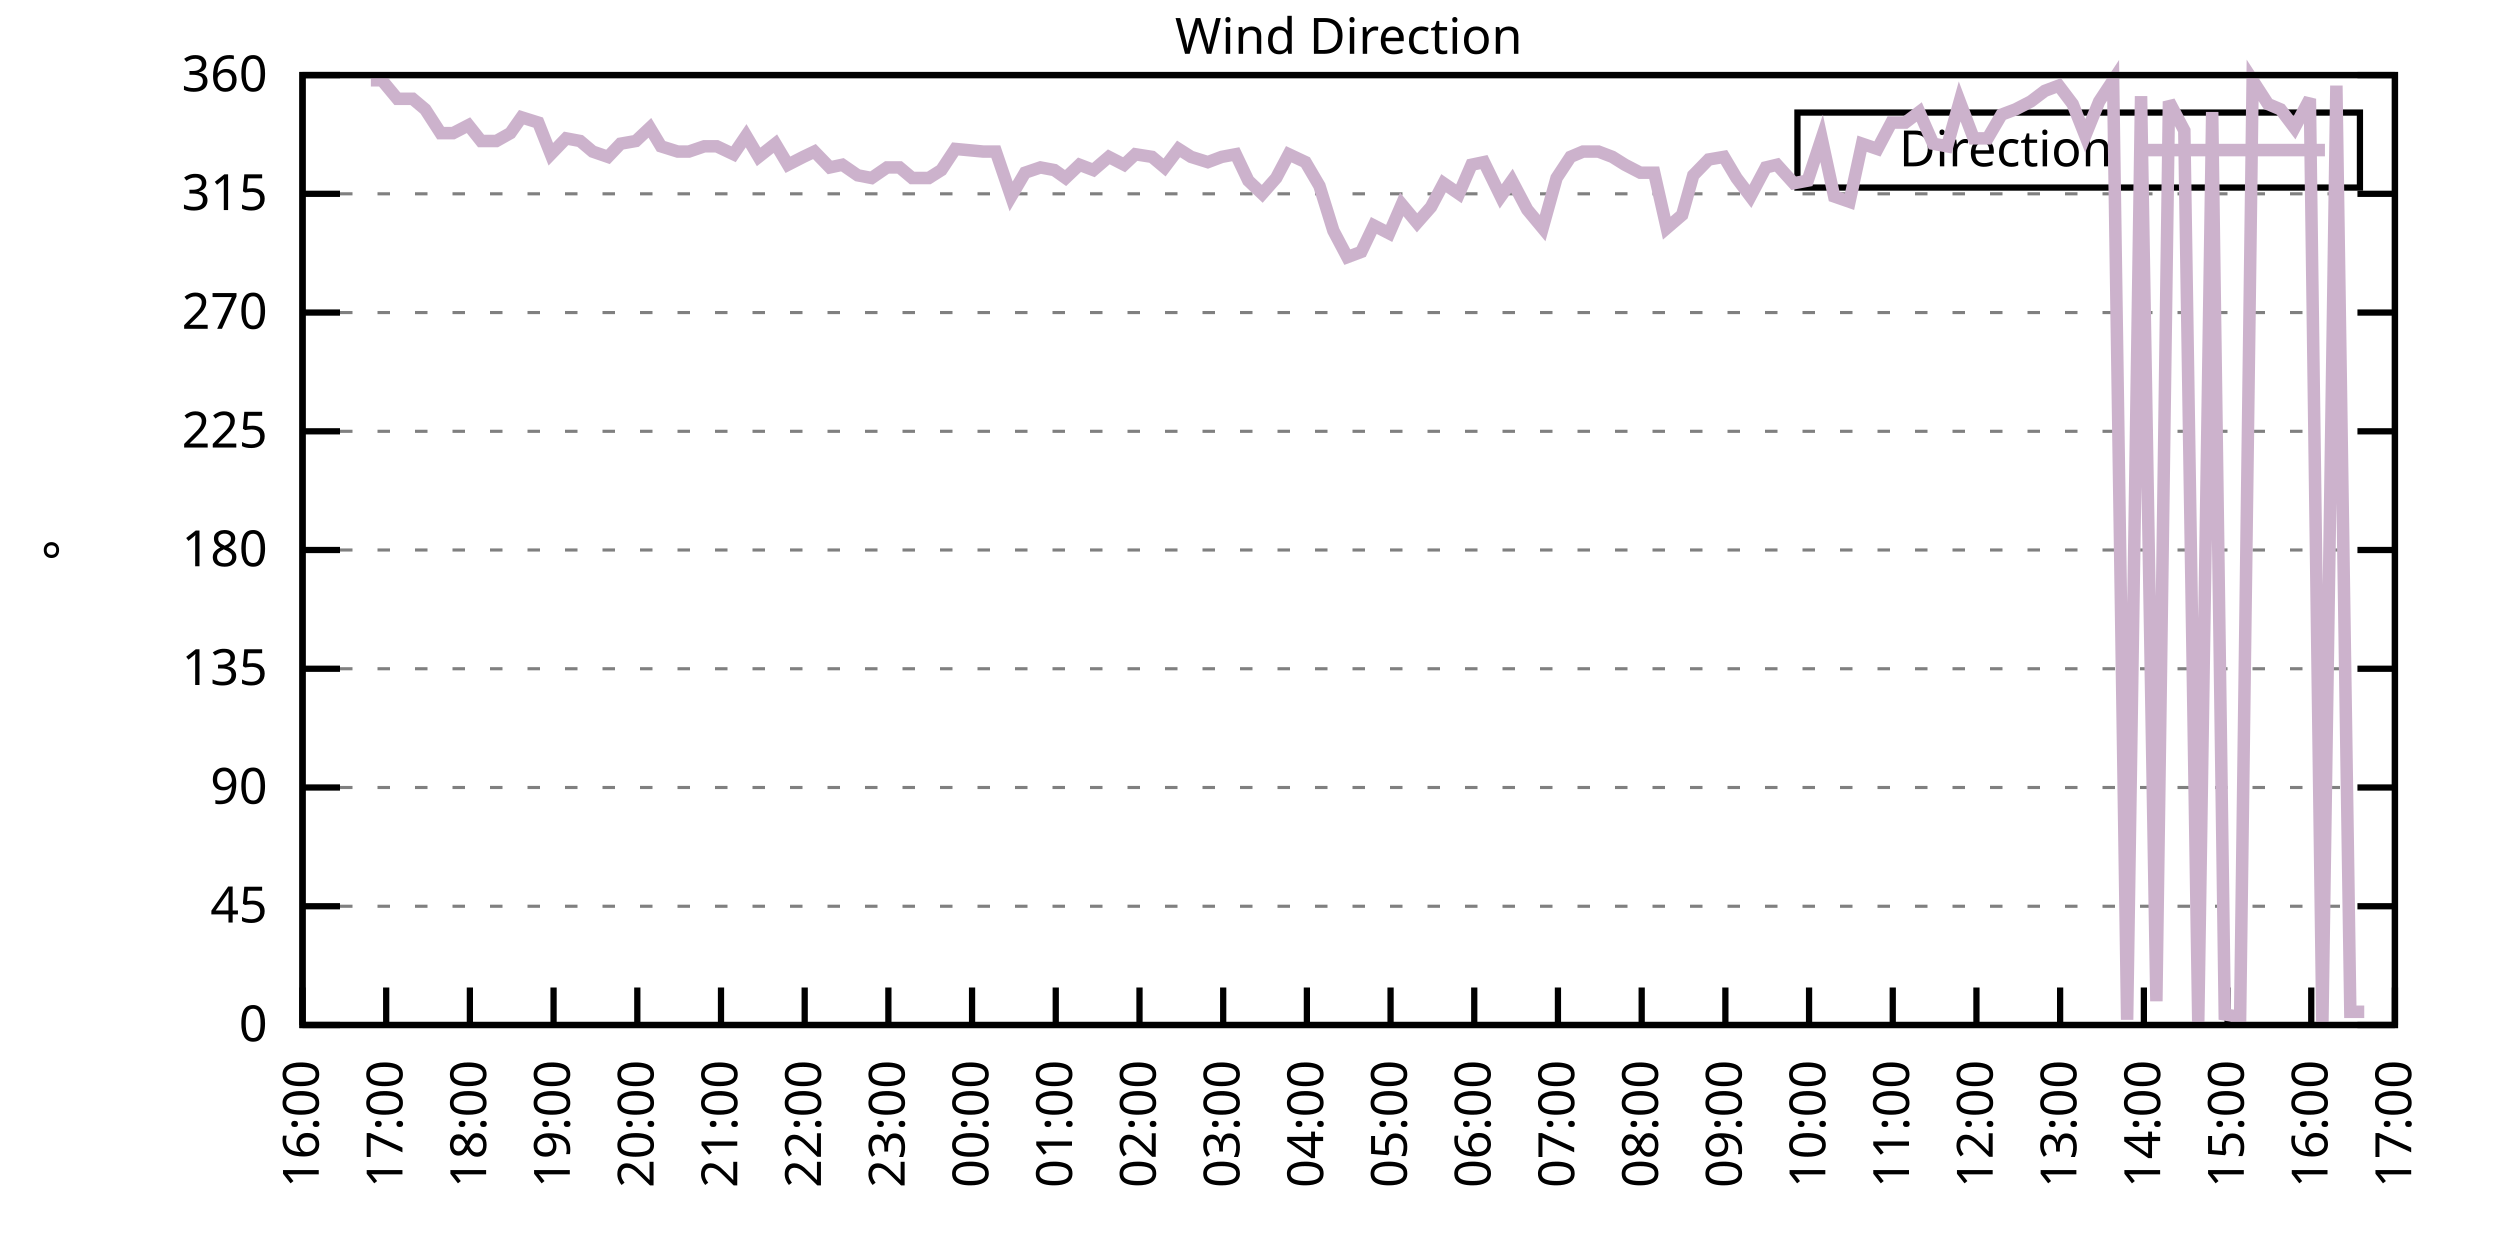
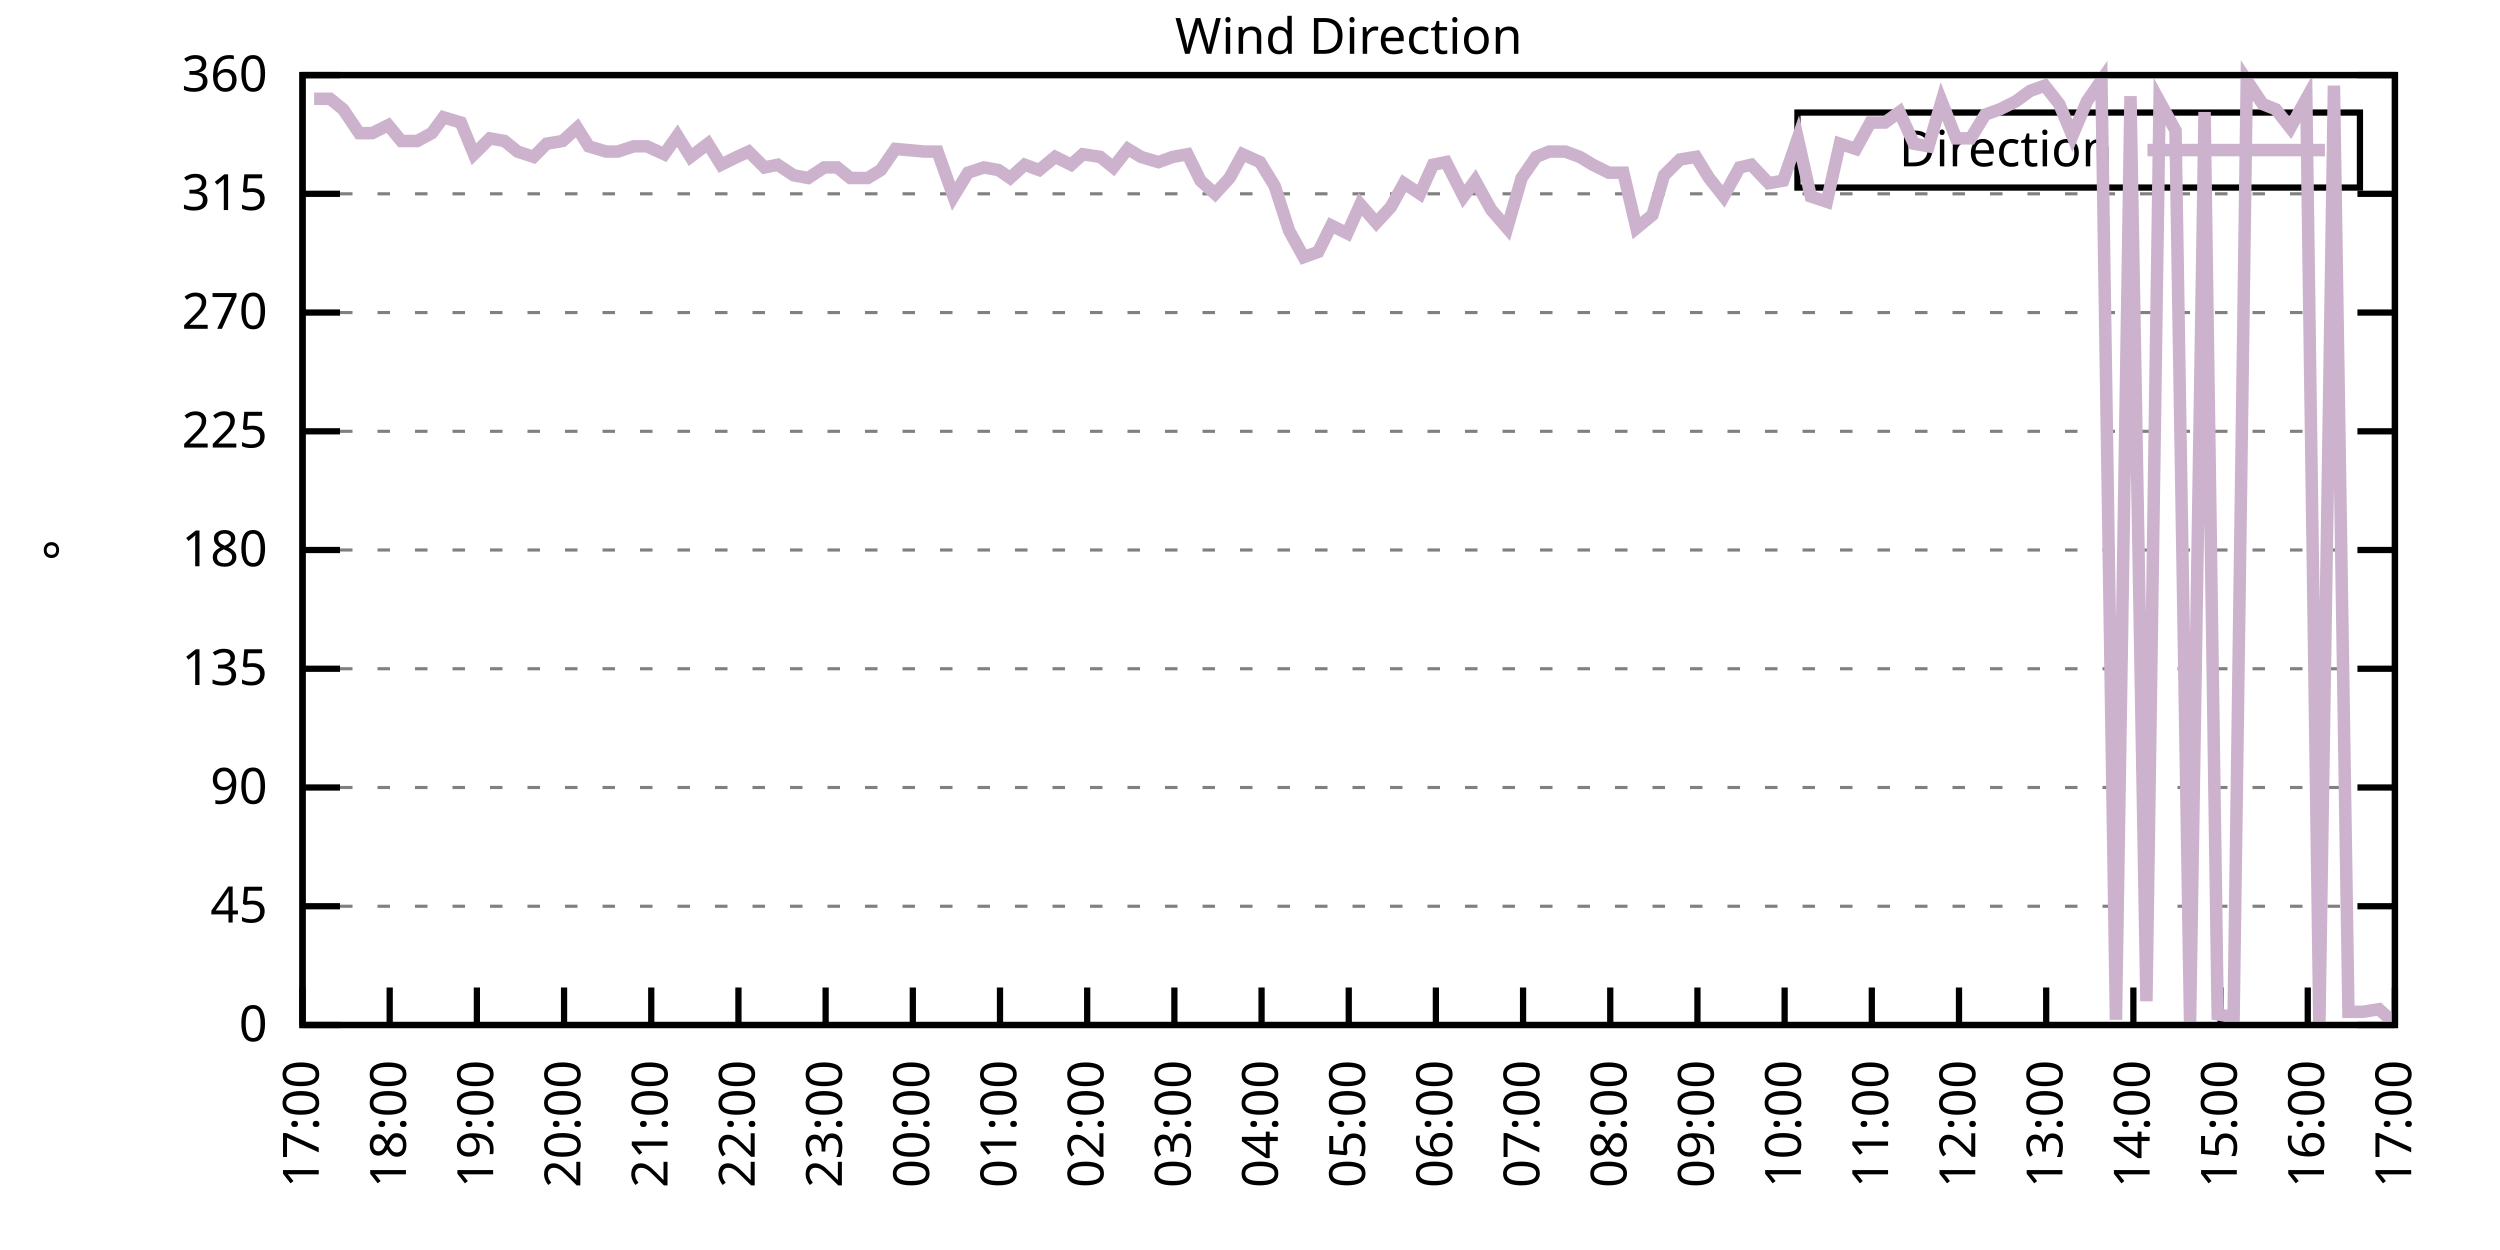
<svg xmlns="http://www.w3.org/2000/svg" xmlns:xlink="http://www.w3.org/1999/xlink" width="400" height="200" viewBox="0 0 400 200">
  <g id="gnuplot_canvas">
    <rect x="0" y="0" width="400" height="200" fill="none" />
    <defs>
      <circle id="gpDot" r="0.5" stroke-width="0.5" stroke="currentColor" />
      <path id="gpPt0" stroke-width="0.333" stroke="currentColor" d="M-1,0 h2 M0,-1 v2" />
      <path id="gpPt1" stroke-width="0.333" stroke="currentColor" d="M-1,-1 L1,1 M1,-1 L-1,1" />
      <path id="gpPt2" stroke-width="0.333" stroke="currentColor" d="M-1,0 L1,0 M0,-1 L0,1 M-1,-1 L1,1 M-1,1 L1,-1" />
      <rect id="gpPt3" stroke-width="0.333" stroke="currentColor" x="-1" y="-1" width="2" height="2" />
      <rect id="gpPt4" stroke-width="0.333" stroke="currentColor" fill="currentColor" x="-1" y="-1" width="2" height="2" />
      <circle id="gpPt5" stroke-width="0.333" stroke="currentColor" cx="0" cy="0" r="1" />
      <use xlink:href="#gpPt5" id="gpPt6" fill="currentColor" stroke="none" />
      <path id="gpPt7" stroke-width="0.333" stroke="currentColor" d="M0,-1.33 L-1.33,0.67 L1.33,0.67 z" />
      <use xlink:href="#gpPt7" id="gpPt8" fill="currentColor" stroke="none" />
      <use xlink:href="#gpPt7" id="gpPt9" stroke="currentColor" transform="rotate(180)" />
      <use xlink:href="#gpPt9" id="gpPt10" fill="currentColor" stroke="none" />
      <use xlink:href="#gpPt3" id="gpPt11" stroke="currentColor" transform="rotate(45)" />
      <use xlink:href="#gpPt11" id="gpPt12" fill="currentColor" stroke="none" />
      <path id="gpPt13" stroke-width="0.333" stroke="currentColor" d="M0,1.330 L1.265,0.411 L0.782,-1.067 L-0.782,-1.076 L-1.265,0.411 z" />
      <use xlink:href="#gpPt13" id="gpPt14" fill="currentColor" stroke="none" />
      <filter id="textbox" filterUnits="objectBoundingBox" x="0" y="0" height="1" width="1">
        <feFlood flood-color="white" flood-opacity="1" result="bgnd" />
        <feComposite in="SourceGraphic" in2="bgnd" operator="atop" />
      </filter>
      <filter id="greybox" filterUnits="objectBoundingBox" x="0" y="0" height="1" width="1">
        <feFlood flood-color="lightgrey" flood-opacity="1" result="grey" />
        <feComposite in="SourceGraphic" in2="grey" operator="atop" />
      </filter>
    </defs>
    <g fill="none" color="white" stroke="currentColor" stroke-width="1.00" stroke-linecap="butt" stroke-linejoin="miter">
</g>
    <g fill="none" color="black" stroke="currentColor" stroke-width="1.00" stroke-linecap="butt" stroke-linejoin="miter">
      <g stroke="none" shape-rendering="crispEdges">
        <polygon fill="rgb(255, 255, 255)" points="48.40,164.00 383.18,164.00 383.18,12.02 48.40,12.02 " />
      </g>
    </g>
    <g fill="none" color="black" stroke="currentColor" stroke-width="1.00" stroke-linecap="butt" stroke-linejoin="miter">
</g>
    <g fill="none" color="black" stroke="black" stroke-width="0.50" stroke-linecap="butt" stroke-linejoin="miter">
</g>
    <g fill="none" color="gray" stroke="currentColor" stroke-width="0.50" stroke-linecap="butt" stroke-linejoin="miter">
      <path stroke="gray" stroke-dasharray="2,4" class="gridline" d="M48.40,164.00 L383.19,164.00  " />
    </g>
    <g fill="none" color="gray" stroke="gray" stroke-width="1.00" stroke-linecap="butt" stroke-linejoin="miter">
</g>
    <g fill="none" color="black" stroke="currentColor" stroke-width="1.00" stroke-linecap="butt" stroke-linejoin="miter">
      <path stroke="black" d="M48.40,164.00 L54.40,164.00 M383.19,164.00 L377.19,164.00  " />
      <g transform="translate(42.80,166.60)" stroke="none" fill="black" font-family="Sans" font-size="8.00" text-anchor="end">
        <text>
          <tspan font-family="Sans"> 0</tspan>
        </text>
      </g>
    </g>
    <g fill="none" color="black" stroke="currentColor" stroke-width="1.00" stroke-linecap="butt" stroke-linejoin="miter">
</g>
    <g fill="none" color="black" stroke="black" stroke-width="0.50" stroke-linecap="butt" stroke-linejoin="miter">
</g>
    <g fill="none" color="gray" stroke="currentColor" stroke-width="0.50" stroke-linecap="butt" stroke-linejoin="miter">
      <path stroke="gray" stroke-dasharray="2,4" class="gridline" d="M48.40,145.00 L383.19,145.00  " />
    </g>
    <g fill="none" color="gray" stroke="gray" stroke-width="1.00" stroke-linecap="butt" stroke-linejoin="miter">
</g>
    <g fill="none" color="black" stroke="currentColor" stroke-width="1.00" stroke-linecap="butt" stroke-linejoin="miter">
      <path stroke="black" d="M48.40,145.00 L54.40,145.00 M383.19,145.00 L377.19,145.00  " />
      <g transform="translate(42.80,147.60)" stroke="none" fill="black" font-family="Sans" font-size="8.00" text-anchor="end">
        <text>
          <tspan font-family="Sans"> 45</tspan>
        </text>
      </g>
    </g>
    <g fill="none" color="black" stroke="currentColor" stroke-width="1.00" stroke-linecap="butt" stroke-linejoin="miter">
</g>
    <g fill="none" color="black" stroke="black" stroke-width="0.50" stroke-linecap="butt" stroke-linejoin="miter">
</g>
    <g fill="none" color="gray" stroke="currentColor" stroke-width="0.50" stroke-linecap="butt" stroke-linejoin="miter">
      <path stroke="gray" stroke-dasharray="2,4" class="gridline" d="M48.40,126.00 L383.19,126.00  " />
    </g>
    <g fill="none" color="gray" stroke="gray" stroke-width="1.00" stroke-linecap="butt" stroke-linejoin="miter">
</g>
    <g fill="none" color="black" stroke="currentColor" stroke-width="1.00" stroke-linecap="butt" stroke-linejoin="miter">
      <path stroke="black" d="M48.40,126.00 L54.40,126.00 M383.19,126.00 L377.19,126.00  " />
      <g transform="translate(42.80,128.60)" stroke="none" fill="black" font-family="Sans" font-size="8.00" text-anchor="end">
        <text>
          <tspan font-family="Sans"> 90</tspan>
        </text>
      </g>
    </g>
    <g fill="none" color="black" stroke="currentColor" stroke-width="1.00" stroke-linecap="butt" stroke-linejoin="miter">
</g>
    <g fill="none" color="black" stroke="black" stroke-width="0.50" stroke-linecap="butt" stroke-linejoin="miter">
</g>
    <g fill="none" color="gray" stroke="currentColor" stroke-width="0.50" stroke-linecap="butt" stroke-linejoin="miter">
      <path stroke="gray" stroke-dasharray="2,4" class="gridline" d="M48.40,107.00 L383.19,107.00  " />
    </g>
    <g fill="none" color="gray" stroke="gray" stroke-width="1.00" stroke-linecap="butt" stroke-linejoin="miter">
</g>
    <g fill="none" color="black" stroke="currentColor" stroke-width="1.00" stroke-linecap="butt" stroke-linejoin="miter">
      <path stroke="black" d="M48.40,107.00 L54.40,107.00 M383.19,107.00 L377.19,107.00  " />
      <g transform="translate(42.80,109.60)" stroke="none" fill="black" font-family="Sans" font-size="8.00" text-anchor="end">
        <text>
          <tspan font-family="Sans"> 135</tspan>
        </text>
      </g>
    </g>
    <g fill="none" color="black" stroke="currentColor" stroke-width="1.00" stroke-linecap="butt" stroke-linejoin="miter">
</g>
    <g fill="none" color="black" stroke="black" stroke-width="0.50" stroke-linecap="butt" stroke-linejoin="miter">
</g>
    <g fill="none" color="gray" stroke="currentColor" stroke-width="0.50" stroke-linecap="butt" stroke-linejoin="miter">
      <path stroke="gray" stroke-dasharray="2,4" class="gridline" d="M48.40,88.00 L383.19,88.00  " />
    </g>
    <g fill="none" color="gray" stroke="gray" stroke-width="1.00" stroke-linecap="butt" stroke-linejoin="miter">
</g>
    <g fill="none" color="black" stroke="currentColor" stroke-width="1.00" stroke-linecap="butt" stroke-linejoin="miter">
      <path stroke="black" d="M48.40,88.00 L54.40,88.00 M383.19,88.00 L377.19,88.00  " />
      <g transform="translate(42.80,90.60)" stroke="none" fill="black" font-family="Sans" font-size="8.00" text-anchor="end">
        <text>
          <tspan font-family="Sans"> 180</tspan>
        </text>
      </g>
    </g>
    <g fill="none" color="black" stroke="currentColor" stroke-width="1.00" stroke-linecap="butt" stroke-linejoin="miter">
</g>
    <g fill="none" color="black" stroke="black" stroke-width="0.50" stroke-linecap="butt" stroke-linejoin="miter">
</g>
    <g fill="none" color="gray" stroke="currentColor" stroke-width="0.50" stroke-linecap="butt" stroke-linejoin="miter">
      <path stroke="gray" stroke-dasharray="2,4" class="gridline" d="M48.40,69.01 L383.19,69.01  " />
    </g>
    <g fill="none" color="gray" stroke="gray" stroke-width="1.00" stroke-linecap="butt" stroke-linejoin="miter">
</g>
    <g fill="none" color="black" stroke="currentColor" stroke-width="1.00" stroke-linecap="butt" stroke-linejoin="miter">
      <path stroke="black" d="M48.40,69.01 L54.40,69.01 M383.19,69.01 L377.19,69.01  " />
      <g transform="translate(42.80,71.61)" stroke="none" fill="black" font-family="Sans" font-size="8.00" text-anchor="end">
        <text>
          <tspan font-family="Sans"> 225</tspan>
        </text>
      </g>
    </g>
    <g fill="none" color="black" stroke="currentColor" stroke-width="1.00" stroke-linecap="butt" stroke-linejoin="miter">
</g>
    <g fill="none" color="black" stroke="black" stroke-width="0.50" stroke-linecap="butt" stroke-linejoin="miter">
</g>
    <g fill="none" color="gray" stroke="currentColor" stroke-width="0.50" stroke-linecap="butt" stroke-linejoin="miter">
      <path stroke="gray" stroke-dasharray="2,4" class="gridline" d="M48.40,50.01 L383.19,50.01  " />
    </g>
    <g fill="none" color="gray" stroke="gray" stroke-width="1.00" stroke-linecap="butt" stroke-linejoin="miter">
</g>
    <g fill="none" color="black" stroke="currentColor" stroke-width="1.00" stroke-linecap="butt" stroke-linejoin="miter">
      <path stroke="black" d="M48.40,50.01 L54.40,50.01 M383.19,50.01 L377.19,50.01  " />
      <g transform="translate(42.80,52.61)" stroke="none" fill="black" font-family="Sans" font-size="8.00" text-anchor="end">
        <text>
          <tspan font-family="Sans"> 270</tspan>
        </text>
      </g>
    </g>
    <g fill="none" color="black" stroke="currentColor" stroke-width="1.00" stroke-linecap="butt" stroke-linejoin="miter">
</g>
    <g fill="none" color="black" stroke="black" stroke-width="0.50" stroke-linecap="butt" stroke-linejoin="miter">
</g>
    <g fill="none" color="gray" stroke="currentColor" stroke-width="0.50" stroke-linecap="butt" stroke-linejoin="miter">
      <path stroke="gray" stroke-dasharray="2,4" class="gridline" d="M48.40,31.01 L383.19,31.01  " />
    </g>
    <g fill="none" color="gray" stroke="gray" stroke-width="1.00" stroke-linecap="butt" stroke-linejoin="miter">
</g>
    <g fill="none" color="black" stroke="currentColor" stroke-width="1.00" stroke-linecap="butt" stroke-linejoin="miter">
      <path stroke="black" d="M48.40,31.01 L54.40,31.01 M383.19,31.01 L377.19,31.01  " />
      <g transform="translate(42.80,33.61)" stroke="none" fill="black" font-family="Sans" font-size="8.00" text-anchor="end">
        <text>
          <tspan font-family="Sans"> 315</tspan>
        </text>
      </g>
    </g>
    <g fill="none" color="black" stroke="currentColor" stroke-width="1.00" stroke-linecap="butt" stroke-linejoin="miter">
</g>
    <g fill="none" color="black" stroke="black" stroke-width="0.50" stroke-linecap="butt" stroke-linejoin="miter">
</g>
    <g fill="none" color="gray" stroke="currentColor" stroke-width="0.50" stroke-linecap="butt" stroke-linejoin="miter">
      <path stroke="gray" stroke-dasharray="2,4" class="gridline" d="M48.40,12.01 L383.19,12.01  " />
    </g>
    <g fill="none" color="gray" stroke="gray" stroke-width="1.00" stroke-linecap="butt" stroke-linejoin="miter">
</g>
    <g fill="none" color="black" stroke="currentColor" stroke-width="1.00" stroke-linecap="butt" stroke-linejoin="miter">
      <path stroke="black" d="M48.40,12.01 L54.40,12.01 M383.19,12.01 L377.19,12.01  " />
      <g transform="translate(42.80,14.61)" stroke="none" fill="black" font-family="Sans" font-size="8.00" text-anchor="end">
        <text>
          <tspan font-family="Sans"> 360</tspan>
        </text>
      </g>
    </g>
    <g fill="none" color="black" stroke="currentColor" stroke-width="1.00" stroke-linecap="butt" stroke-linejoin="miter">
      <path stroke="black" d="M48.40,164.00 L48.40,158.00  " />
      <g transform="translate(51.00,169.60) rotate(270.00)" stroke="none" fill="black" font-family="Sans" font-size="8.00" text-anchor="end">
        <text>
-           <tspan font-family="Sans">16:00</tspan>
-         </text>
-       </g>
-     </g>
-     <g fill="none" color="black" stroke="currentColor" stroke-width="1.00" stroke-linecap="butt" stroke-linejoin="miter">
-       <path stroke="black" d="M61.79,164.00 L61.79,158.00  " />
-       <g transform="translate(64.39,169.60) rotate(270.00)" stroke="none" fill="black" font-family="Sans" font-size="8.00" text-anchor="end">
-         <text>
          <tspan font-family="Sans">17:00</tspan>
        </text>
      </g>
    </g>
    <g fill="none" color="black" stroke="currentColor" stroke-width="1.00" stroke-linecap="butt" stroke-linejoin="miter">
-       <path stroke="black" d="M75.18,164.00 L75.18,158.00  " />
-       <g transform="translate(77.78,169.60) rotate(270.00)" stroke="none" fill="black" font-family="Sans" font-size="8.00" text-anchor="end">
+       <path stroke="black" d="M62.35,164.00 L62.35,158.00  " />
+       <g transform="translate(64.95,169.60) rotate(270.00)" stroke="none" fill="black" font-family="Sans" font-size="8.00" text-anchor="end">
        <text>
          <tspan font-family="Sans">18:00</tspan>
        </text>
      </g>
    </g>
    <g fill="none" color="black" stroke="currentColor" stroke-width="1.00" stroke-linecap="butt" stroke-linejoin="miter">
-       <path stroke="black" d="M88.57,164.00 L88.57,158.00  " />
-       <g transform="translate(91.17,169.60) rotate(270.00)" stroke="none" fill="black" font-family="Sans" font-size="8.00" text-anchor="end">
+       <path stroke="black" d="M76.30,164.00 L76.30,158.00  " />
+       <g transform="translate(78.90,169.60) rotate(270.00)" stroke="none" fill="black" font-family="Sans" font-size="8.00" text-anchor="end">
        <text>
          <tspan font-family="Sans">19:00</tspan>
        </text>
      </g>
    </g>
    <g fill="none" color="black" stroke="currentColor" stroke-width="1.00" stroke-linecap="butt" stroke-linejoin="miter">
-       <path stroke="black" d="M101.97,164.00 L101.97,158.00  " />
-       <g transform="translate(104.57,169.60) rotate(270.00)" stroke="none" fill="black" font-family="Sans" font-size="8.00" text-anchor="end">
+       <path stroke="black" d="M90.25,164.00 L90.25,158.00  " />
+       <g transform="translate(92.85,169.60) rotate(270.00)" stroke="none" fill="black" font-family="Sans" font-size="8.00" text-anchor="end">
        <text>
          <tspan font-family="Sans">20:00</tspan>
        </text>
      </g>
    </g>
    <g fill="none" color="black" stroke="currentColor" stroke-width="1.00" stroke-linecap="butt" stroke-linejoin="miter">
-       <path stroke="black" d="M115.36,164.00 L115.36,158.00  " />
-       <g transform="translate(117.96,169.60) rotate(270.00)" stroke="none" fill="black" font-family="Sans" font-size="8.00" text-anchor="end">
+       <path stroke="black" d="M104.20,164.00 L104.20,158.00  " />
+       <g transform="translate(106.80,169.60) rotate(270.00)" stroke="none" fill="black" font-family="Sans" font-size="8.00" text-anchor="end">
        <text>
          <tspan font-family="Sans">21:00</tspan>
        </text>
      </g>
    </g>
    <g fill="none" color="black" stroke="currentColor" stroke-width="1.00" stroke-linecap="butt" stroke-linejoin="miter">
-       <path stroke="black" d="M128.75,164.00 L128.75,158.00  " />
-       <g transform="translate(131.35,169.60) rotate(270.00)" stroke="none" fill="black" font-family="Sans" font-size="8.00" text-anchor="end">
+       <path stroke="black" d="M118.15,164.00 L118.15,158.00  " />
+       <g transform="translate(120.75,169.60) rotate(270.00)" stroke="none" fill="black" font-family="Sans" font-size="8.00" text-anchor="end">
        <text>
          <tspan font-family="Sans">22:00</tspan>
        </text>
      </g>
    </g>
    <g fill="none" color="black" stroke="currentColor" stroke-width="1.00" stroke-linecap="butt" stroke-linejoin="miter">
-       <path stroke="black" d="M142.14,164.00 L142.14,158.00  " />
-       <g transform="translate(144.74,169.60) rotate(270.00)" stroke="none" fill="black" font-family="Sans" font-size="8.00" text-anchor="end">
+       <path stroke="black" d="M132.10,164.00 L132.10,158.00  " />
+       <g transform="translate(134.70,169.60) rotate(270.00)" stroke="none" fill="black" font-family="Sans" font-size="8.00" text-anchor="end">
        <text>
          <tspan font-family="Sans">23:00</tspan>
        </text>
      </g>
    </g>
    <g fill="none" color="black" stroke="currentColor" stroke-width="1.00" stroke-linecap="butt" stroke-linejoin="miter">
-       <path stroke="black" d="M155.53,164.00 L155.53,158.00  " />
-       <g transform="translate(158.13,169.60) rotate(270.00)" stroke="none" fill="black" font-family="Sans" font-size="8.00" text-anchor="end">
+       <path stroke="black" d="M146.05,164.00 L146.05,158.00  " />
+       <g transform="translate(148.65,169.60) rotate(270.00)" stroke="none" fill="black" font-family="Sans" font-size="8.00" text-anchor="end">
        <text>
          <tspan font-family="Sans">00:00</tspan>
        </text>
      </g>
    </g>
    <g fill="none" color="black" stroke="currentColor" stroke-width="1.00" stroke-linecap="butt" stroke-linejoin="miter">
-       <path stroke="black" d="M168.92,164.00 L168.92,158.00  " />
-       <g transform="translate(171.52,169.60) rotate(270.00)" stroke="none" fill="black" font-family="Sans" font-size="8.00" text-anchor="end">
+       <path stroke="black" d="M160.00,164.00 L160.00,158.00  " />
+       <g transform="translate(162.60,169.60) rotate(270.00)" stroke="none" fill="black" font-family="Sans" font-size="8.00" text-anchor="end">
        <text>
          <tspan font-family="Sans">01:00</tspan>
        </text>
      </g>
    </g>
    <g fill="none" color="black" stroke="currentColor" stroke-width="1.00" stroke-linecap="butt" stroke-linejoin="miter">
-       <path stroke="black" d="M182.32,164.00 L182.32,158.00  " />
-       <g transform="translate(184.92,169.60) rotate(270.00)" stroke="none" fill="black" font-family="Sans" font-size="8.00" text-anchor="end">
+       <path stroke="black" d="M173.95,164.00 L173.95,158.00  " />
+       <g transform="translate(176.55,169.60) rotate(270.00)" stroke="none" fill="black" font-family="Sans" font-size="8.00" text-anchor="end">
        <text>
          <tspan font-family="Sans">02:00</tspan>
        </text>
      </g>
    </g>
    <g fill="none" color="black" stroke="currentColor" stroke-width="1.00" stroke-linecap="butt" stroke-linejoin="miter">
-       <path stroke="black" d="M195.71,164.00 L195.71,158.00  " />
-       <g transform="translate(198.31,169.60) rotate(270.00)" stroke="none" fill="black" font-family="Sans" font-size="8.00" text-anchor="end">
+       <path stroke="black" d="M187.90,164.00 L187.90,158.00  " />
+       <g transform="translate(190.50,169.60) rotate(270.00)" stroke="none" fill="black" font-family="Sans" font-size="8.00" text-anchor="end">
        <text>
          <tspan font-family="Sans">03:00</tspan>
        </text>
      </g>
    </g>
    <g fill="none" color="black" stroke="currentColor" stroke-width="1.00" stroke-linecap="butt" stroke-linejoin="miter">
-       <path stroke="black" d="M209.10,164.00 L209.10,158.00  " />
-       <g transform="translate(211.70,169.60) rotate(270.00)" stroke="none" fill="black" font-family="Sans" font-size="8.00" text-anchor="end">
+       <path stroke="black" d="M201.85,164.00 L201.85,158.00  " />
+       <g transform="translate(204.45,169.60) rotate(270.00)" stroke="none" fill="black" font-family="Sans" font-size="8.00" text-anchor="end">
        <text>
          <tspan font-family="Sans">04:00</tspan>
        </text>
      </g>
    </g>
    <g fill="none" color="black" stroke="currentColor" stroke-width="1.00" stroke-linecap="butt" stroke-linejoin="miter">
-       <path stroke="black" d="M222.49,164.00 L222.49,158.00  " />
-       <g transform="translate(225.09,169.60) rotate(270.00)" stroke="none" fill="black" font-family="Sans" font-size="8.00" text-anchor="end">
+       <path stroke="black" d="M215.80,164.00 L215.80,158.00  " />
+       <g transform="translate(218.40,169.60) rotate(270.00)" stroke="none" fill="black" font-family="Sans" font-size="8.00" text-anchor="end">
        <text>
          <tspan font-family="Sans">05:00</tspan>
        </text>
      </g>
    </g>
    <g fill="none" color="black" stroke="currentColor" stroke-width="1.00" stroke-linecap="butt" stroke-linejoin="miter">
-       <path stroke="black" d="M235.88,164.00 L235.88,158.00  " />
-       <g transform="translate(238.48,169.60) rotate(270.00)" stroke="none" fill="black" font-family="Sans" font-size="8.00" text-anchor="end">
+       <path stroke="black" d="M229.74,164.00 L229.74,158.00  " />
+       <g transform="translate(232.34,169.60) rotate(270.00)" stroke="none" fill="black" font-family="Sans" font-size="8.00" text-anchor="end">
        <text>
          <tspan font-family="Sans">06:00</tspan>
        </text>
      </g>
    </g>
    <g fill="none" color="black" stroke="currentColor" stroke-width="1.00" stroke-linecap="butt" stroke-linejoin="miter">
-       <path stroke="black" d="M249.27,164.00 L249.27,158.00  " />
-       <g transform="translate(251.87,169.60) rotate(270.00)" stroke="none" fill="black" font-family="Sans" font-size="8.00" text-anchor="end">
+       <path stroke="black" d="M243.69,164.00 L243.69,158.00  " />
+       <g transform="translate(246.29,169.60) rotate(270.00)" stroke="none" fill="black" font-family="Sans" font-size="8.00" text-anchor="end">
        <text>
          <tspan font-family="Sans">07:00</tspan>
        </text>
      </g>
    </g>
    <g fill="none" color="black" stroke="currentColor" stroke-width="1.00" stroke-linecap="butt" stroke-linejoin="miter">
-       <path stroke="black" d="M262.67,164.00 L262.67,158.00  " />
-       <g transform="translate(265.27,169.60) rotate(270.00)" stroke="none" fill="black" font-family="Sans" font-size="8.00" text-anchor="end">
+       <path stroke="black" d="M257.64,164.00 L257.64,158.00  " />
+       <g transform="translate(260.24,169.60) rotate(270.00)" stroke="none" fill="black" font-family="Sans" font-size="8.00" text-anchor="end">
        <text>
          <tspan font-family="Sans">08:00</tspan>
        </text>
      </g>
    </g>
    <g fill="none" color="black" stroke="currentColor" stroke-width="1.00" stroke-linecap="butt" stroke-linejoin="miter">
-       <path stroke="black" d="M276.06,164.00 L276.06,158.00  " />
-       <g transform="translate(278.66,169.60) rotate(270.00)" stroke="none" fill="black" font-family="Sans" font-size="8.00" text-anchor="end">
+       <path stroke="black" d="M271.59,164.00 L271.59,158.00  " />
+       <g transform="translate(274.19,169.60) rotate(270.00)" stroke="none" fill="black" font-family="Sans" font-size="8.00" text-anchor="end">
        <text>
          <tspan font-family="Sans">09:00</tspan>
        </text>
      </g>
    </g>
    <g fill="none" color="black" stroke="currentColor" stroke-width="1.00" stroke-linecap="butt" stroke-linejoin="miter">
-       <path stroke="black" d="M289.45,164.00 L289.45,158.00  " />
-       <g transform="translate(292.05,169.60) rotate(270.00)" stroke="none" fill="black" font-family="Sans" font-size="8.00" text-anchor="end">
+       <path stroke="black" d="M285.54,164.00 L285.54,158.00  " />
+       <g transform="translate(288.14,169.60) rotate(270.00)" stroke="none" fill="black" font-family="Sans" font-size="8.00" text-anchor="end">
        <text>
          <tspan font-family="Sans">10:00</tspan>
        </text>
      </g>
    </g>
    <g fill="none" color="black" stroke="currentColor" stroke-width="1.00" stroke-linecap="butt" stroke-linejoin="miter">
-       <path stroke="black" d="M302.84,164.00 L302.84,158.00  " />
-       <g transform="translate(305.44,169.60) rotate(270.00)" stroke="none" fill="black" font-family="Sans" font-size="8.00" text-anchor="end">
+       <path stroke="black" d="M299.49,164.00 L299.49,158.00  " />
+       <g transform="translate(302.09,169.60) rotate(270.00)" stroke="none" fill="black" font-family="Sans" font-size="8.00" text-anchor="end">
        <text>
          <tspan font-family="Sans">11:00</tspan>
        </text>
      </g>
    </g>
    <g fill="none" color="black" stroke="currentColor" stroke-width="1.00" stroke-linecap="butt" stroke-linejoin="miter">
-       <path stroke="black" d="M316.23,164.00 L316.23,158.00  " />
-       <g transform="translate(318.83,169.60) rotate(270.00)" stroke="none" fill="black" font-family="Sans" font-size="8.00" text-anchor="end">
+       <path stroke="black" d="M313.44,164.00 L313.44,158.00  " />
+       <g transform="translate(316.04,169.60) rotate(270.00)" stroke="none" fill="black" font-family="Sans" font-size="8.00" text-anchor="end">
        <text>
          <tspan font-family="Sans">12:00</tspan>
        </text>
      </g>
    </g>
    <g fill="none" color="black" stroke="currentColor" stroke-width="1.00" stroke-linecap="butt" stroke-linejoin="miter">
-       <path stroke="black" d="M329.62,164.00 L329.62,158.00  " />
-       <g transform="translate(332.22,169.60) rotate(270.00)" stroke="none" fill="black" font-family="Sans" font-size="8.00" text-anchor="end">
+       <path stroke="black" d="M327.39,164.00 L327.39,158.00  " />
+       <g transform="translate(329.99,169.60) rotate(270.00)" stroke="none" fill="black" font-family="Sans" font-size="8.00" text-anchor="end">
        <text>
          <tspan font-family="Sans">13:00</tspan>
        </text>
      </g>
    </g>
    <g fill="none" color="black" stroke="currentColor" stroke-width="1.00" stroke-linecap="butt" stroke-linejoin="miter">
-       <path stroke="black" d="M343.02,164.00 L343.02,158.00  " />
-       <g transform="translate(345.62,169.60) rotate(270.00)" stroke="none" fill="black" font-family="Sans" font-size="8.00" text-anchor="end">
+       <path stroke="black" d="M341.34,164.00 L341.34,158.00  " />
+       <g transform="translate(343.94,169.60) rotate(270.00)" stroke="none" fill="black" font-family="Sans" font-size="8.00" text-anchor="end">
        <text>
          <tspan font-family="Sans">14:00</tspan>
        </text>
      </g>
    </g>
    <g fill="none" color="black" stroke="currentColor" stroke-width="1.00" stroke-linecap="butt" stroke-linejoin="miter">
-       <path stroke="black" d="M356.41,164.00 L356.41,158.00  " />
-       <g transform="translate(359.01,169.60) rotate(270.00)" stroke="none" fill="black" font-family="Sans" font-size="8.00" text-anchor="end">
+       <path stroke="black" d="M355.29,164.00 L355.29,158.00  " />
+       <g transform="translate(357.89,169.60) rotate(270.00)" stroke="none" fill="black" font-family="Sans" font-size="8.00" text-anchor="end">
        <text>
          <tspan font-family="Sans">15:00</tspan>
        </text>
      </g>
    </g>
    <g fill="none" color="black" stroke="currentColor" stroke-width="1.00" stroke-linecap="butt" stroke-linejoin="miter">
-       <path stroke="black" d="M369.80,164.00 L369.80,158.00  " />
-       <g transform="translate(372.40,169.60) rotate(270.00)" stroke="none" fill="black" font-family="Sans" font-size="8.00" text-anchor="end">
+       <path stroke="black" d="M369.24,164.00 L369.24,158.00  " />
+       <g transform="translate(371.84,169.60) rotate(270.00)" stroke="none" fill="black" font-family="Sans" font-size="8.00" text-anchor="end">
        <text>
          <tspan font-family="Sans">16:00</tspan>
        </text>
      </g>
    </g>
    <g fill="none" color="black" stroke="currentColor" stroke-width="1.00" stroke-linecap="butt" stroke-linejoin="miter">
      <path stroke="black" d="M383.19,164.00 L383.19,158.00  " />
      <g transform="translate(385.79,169.60) rotate(270.00)" stroke="none" fill="black" font-family="Sans" font-size="8.00" text-anchor="end">
        <text>
          <tspan font-family="Sans">17:00</tspan>
        </text>
      </g>
    </g>
    <g fill="none" color="black" stroke="currentColor" stroke-width="1.00" stroke-linecap="butt" stroke-linejoin="miter">
</g>
    <g fill="none" color="black" stroke="currentColor" stroke-width="1.00" stroke-linecap="butt" stroke-linejoin="miter">
      <path stroke="black" d="M48.40,12.01 L48.40,164.00 L383.19,164.00 L383.19,12.01 L48.40,12.01 Z  " />
    </g>
    <g fill="none" color="black" stroke="currentColor" stroke-width="1.00" stroke-linecap="butt" stroke-linejoin="miter">
</g>
    <g fill="none" color="black" stroke="currentColor" stroke-width="1.00" stroke-linecap="butt" stroke-linejoin="miter">
      <path stroke="black" d="M287.59,30.01 L287.59,18.01 L377.59,18.01 L377.59,30.01 L287.59,30.01 Z  " />
    </g>
    <g id="Wind_direction_plot_1">
      <g fill="none" color="white" stroke="black" stroke-width="2.00" stroke-linecap="butt" stroke-linejoin="miter">
</g>
      <g fill="none" color="black" stroke="currentColor" stroke-width="2.00" stroke-linecap="butt" stroke-linejoin="miter">
        <g transform="translate(337.99,26.61)" stroke="none" fill="black" font-family="Sans" font-size="8.00" text-anchor="end">
          <text>
            <tspan font-family="Sans">Direction</tspan>
          </text>
        </g>
      </g>
      <g fill="none" color="black" stroke="currentColor" stroke-width="2.00" stroke-linecap="butt" stroke-linejoin="miter">
-         <path stroke="rgb(204, 178, 204)" d="M343.59,24.01 L371.99,24.01 M59.34,12.85 L61.12,12.85 L63.58,15.81 L66.03,15.81 L68.04,17.50 L70.50,21.30   L72.50,21.30 L74.96,20.03 L76.97,22.56 L79.42,22.56 L81.66,21.30 L83.44,18.77 L86.12,19.61 L88.13,24.68   L90.58,22.14 L92.82,22.56 L94.82,24.25 L97.28,25.10 L99.29,22.99 L101.74,22.56 L103.98,20.45 L105.76,23.41   L108.44,24.25 L110.22,24.25 L112.68,23.41 L114.69,23.41 L117.37,24.68 L119.38,21.72 L121.38,25.10 L124.06,22.99   L126.07,26.36 L128.53,25.10 L130.31,24.25 L132.77,26.79 L134.78,26.36 L137.23,28.05 L139.46,28.48 L141.92,26.79   L143.93,26.79 L145.94,28.48 L148.61,28.48 L150.62,27.21 L152.85,23.83 L157.32,24.25 L159.33,24.25 L161.78,31.43   L164.01,27.63 L166.47,26.79 L168.70,27.21 L170.49,28.48 L172.72,26.36 L174.95,27.21 L177.41,25.10 L179.86,26.36   L181.65,24.68 L184.32,25.10 L186.33,26.79 L188.57,23.83 L190.57,25.10 L193.25,25.94 L195.48,25.10 L197.72,24.68   L199.73,28.90 L201.96,31.01 L204.19,28.48 L206.20,24.68 L208.88,25.94 L211.11,29.74 L213.34,36.92 L215.57,41.14   L217.80,40.30 L219.81,36.08 L222.27,37.34 L224.28,32.70 L226.73,35.65 L228.96,33.12 L230.97,29.32 L233.43,31.01   L235.44,26.36 L237.44,25.94 L240.12,31.43 L241.91,28.90 L244.36,33.54 L246.82,36.50 L249.05,28.48 L251.28,25.10   L253.29,24.25 L255.75,24.25 L257.98,25.10 L259.99,26.36 L262.44,27.63 L264.67,27.63 L266.68,36.50 L269.14,34.39   L270.92,28.05 L273.38,25.52 L275.83,25.10 L277.84,28.48 L280.07,31.43 L282.53,26.79 L284.32,26.36 L286.99,29.32   L289.23,28.90 L291.46,22.14 L293.47,31.43 L295.92,32.28 L297.93,22.99 L300.39,23.83 L302.62,19.61 L304.85,19.61   L307.08,17.92 L309.31,22.99 L311.54,23.41 L313.55,16.23 L315.79,22.14 L318.02,22.14 L320.25,18.34 L322.48,17.50   L324.94,16.23 L327.17,14.54 L329.40,13.70 L331.63,16.65 L333.64,21.72 L335.87,16.23 L338.10,12.85 L340.34,163.16   L342.57,15.39 L345.02,160.20 L347.03,16.23 L349.49,20.88 L351.72,163.58 L353.95,17.92 L355.96,162.31 L358.42,162.73   L360.42,12.85 L362.88,16.65 L364.89,17.50 L367.12,20.45 L369.58,15.81 L371.58,164.00 L373.82,13.70 L376.05,161.89   L378.28,161.89  " />
+         <path stroke="rgb(204, 178, 204)" d="M343.59,24.01 L371.99,24.01 M50.26,15.81 L52.82,15.81 L54.91,17.50 L57.47,21.30 L59.56,21.30 L62.12,20.03   L64.21,22.56 L66.77,22.56 L69.09,21.30 L70.95,18.77 L73.74,19.61 L75.83,24.68 L78.39,22.14 L80.72,22.56   L82.81,24.25 L85.37,25.10 L87.46,22.99 L90.02,22.56 L92.34,20.45 L94.20,23.41 L96.99,24.25 L98.85,24.25   L101.41,23.41 L103.50,23.41 L106.29,24.68 L108.38,21.72 L110.48,25.10 L113.27,22.99 L115.36,26.36 L117.92,25.10   L119.78,24.25 L122.33,26.79 L124.43,26.36 L126.98,28.05 L129.31,28.48 L131.87,26.79 L133.96,26.79 L136.05,28.48   L138.84,28.48 L140.93,27.21 L143.26,23.83 L147.91,24.25 L150.00,24.25 L152.56,31.43 L154.88,27.63 L157.44,26.79   L159.76,27.21 L161.62,28.48 L163.95,26.36 L166.27,27.21 L168.83,25.10 L171.39,26.36 L173.25,24.68 L176.04,25.10   L178.13,26.79 L180.46,23.83 L182.55,25.10 L185.34,25.94 L187.66,25.10 L189.99,24.68 L192.08,28.90 L194.41,31.01   L196.73,28.48 L198.82,24.68 L201.61,25.94 L203.94,29.74 L206.26,36.92 L208.59,41.14 L210.91,40.30 L213.01,36.08   L215.56,37.34 L217.65,32.70 L220.21,35.65 L222.54,33.12 L224.63,29.32 L227.19,31.01 L229.28,26.36 L231.37,25.94   L234.16,31.43 L236.02,28.90 L238.58,33.54 L241.14,36.50 L243.46,28.48 L245.79,25.10 L247.88,24.25 L250.44,24.25   L252.76,25.10 L254.85,26.36 L257.41,27.63 L259.74,27.63 L261.83,36.50 L264.39,34.39 L266.25,28.05 L268.80,25.52   L271.36,25.10 L273.45,28.48 L275.78,31.43 L278.34,26.79 L280.20,26.36 L282.99,29.32 L285.31,28.90 L287.64,22.14   L289.73,31.43 L292.29,32.28 L294.38,22.99 L296.94,23.83 L299.26,19.61 L301.58,19.61 L303.91,17.92 L306.23,22.99   L308.56,23.41 L310.65,16.23 L312.98,22.14 L315.30,22.14 L317.63,18.34 L319.95,17.50 L322.51,16.23 L324.83,14.54   L327.16,13.70 L329.48,16.65 L331.58,21.72 L333.90,16.23 L336.23,12.85 L338.55,163.16 L340.88,15.39 L343.43,160.20   L345.53,16.23 L348.08,20.88 L350.41,163.58 L352.73,17.92 L354.83,162.31 L357.38,162.73 L359.48,12.85 L362.03,16.65   L364.13,17.50 L366.45,20.45 L369.01,15.81 L371.10,164.00 L373.43,13.70 L375.75,161.89 L378.08,161.89 L380.63,161.47   L382.96,163.58  " />
      </g>
    </g>
    <g fill="none" color="black" stroke="currentColor" stroke-width="2.00" stroke-linecap="butt" stroke-linejoin="miter">
</g>
    <g fill="none" color="black" stroke="black" stroke-width="1.00" stroke-linecap="butt" stroke-linejoin="miter">
</g>
    <g fill="none" color="black" stroke="currentColor" stroke-width="1.00" stroke-linecap="butt" stroke-linejoin="miter">
      <path stroke="black" d="M48.40,12.01 L48.40,164.00 L383.19,164.00 L383.19,12.01 L48.40,12.01 Z  " />
      <g transform="translate(12.80,88.01) rotate(270.00)" stroke="none" fill="black" font-family="Sans" font-size="8.00" text-anchor="middle">
        <text>
          <tspan font-family="Sans">°</tspan>
        </text>
      </g>
    </g>
    <g fill="none" color="black" stroke="currentColor" stroke-width="1.00" stroke-linecap="butt" stroke-linejoin="miter">
</g>
    <g fill="none" color="black" stroke="currentColor" stroke-width="1.00" stroke-linecap="butt" stroke-linejoin="miter">
      <g transform="translate(215.79,8.61)" stroke="none" fill="black" font-family="Sans" font-size="8.00" text-anchor="middle">
        <text>
          <tspan font-family="Sans">Wind Direction</tspan>
        </text>
      </g>
    </g>
    <g fill="none" color="black" stroke="currentColor" stroke-width="1.00" stroke-linecap="butt" stroke-linejoin="miter">
</g>
  </g>
</svg>
